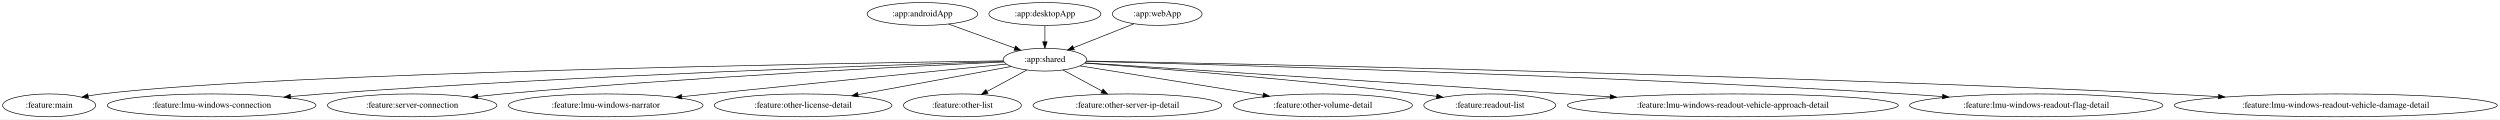
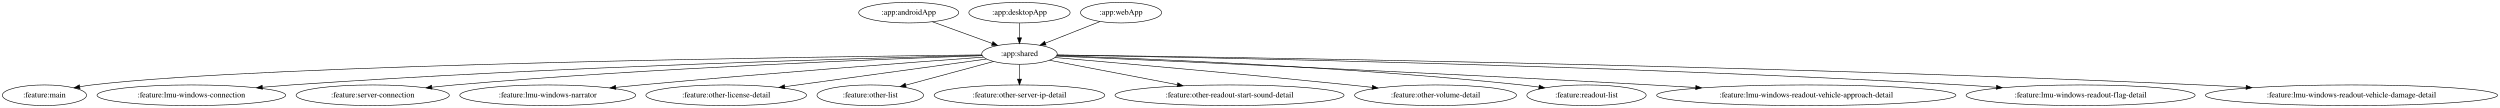
- <svg xmlns="http://www.w3.org/2000/svg" width="3939pt" height="188pt" viewBox="0.00 0.00 3939.22 188.00">
+ <svg xmlns="http://www.w3.org/2000/svg" width="4356pt" height="188pt" viewBox="0.00 0.00 4356.22 188.00">
  <g id="graph0" class="graph" transform="scale(1 1) rotate(0) translate(4 184)">
-     <polygon fill="white" stroke="transparent" points="-4,4 -4,-184 3935.22,-184 3935.22,4 -4,4" />
+     <polygon fill="white" stroke="transparent" points="-4,4 -4,-184 4352.22,-184 4352.22,4 -4,4" />
    <g id="node1" class="node">
-       <ellipse fill="none" stroke="black" cx="1449.44" cy="-162" rx="87.18" ry="18" />
-       <text text-anchor="middle" x="1449.44" y="-158.3" font-family="Times,serif" font-size="14.00">:app:androidApp</text>
+       <ellipse fill="none" stroke="black" cx="1579.44" cy="-162" rx="87.18" ry="18" />
+       <text text-anchor="middle" x="1579.44" y="-158.3" font-family="Times,serif" font-size="14.00">:app:androidApp</text>
    </g>
    <g id="node2" class="node">
-       <ellipse fill="none" stroke="black" cx="1642.44" cy="-90" rx="65.79" ry="18" />
-       <text text-anchor="middle" x="1642.44" y="-86.3" font-family="Times,serif" font-size="14.00">:app:shared</text>
+       <ellipse fill="none" stroke="black" cx="1772.44" cy="-90" rx="65.79" ry="18" />
+       <text text-anchor="middle" x="1772.44" y="-86.3" font-family="Times,serif" font-size="14.00">:app:shared</text>
    </g>
    <g id="edge1" class="edge">
-       <path fill="none" stroke="black" d="M1490.85,-145.98C1521.36,-134.92 1562.93,-119.84 1594.82,-108.27" />
-       <polygon fill="black" stroke="black" points="1596.18,-111.5 1604.38,-104.8 1593.79,-104.92 1596.18,-111.5" />
+       <path fill="none" stroke="black" d="M1620.85,-145.98C1651.36,-134.92 1692.93,-119.84 1724.82,-108.27" />
+       <polygon fill="black" stroke="black" points="1726.18,-111.5 1734.38,-104.8 1723.79,-104.92 1726.18,-111.5" />
    </g>
    <g id="node4" class="node">
      <ellipse fill="none" stroke="black" cx="73.44" cy="-18" rx="73.39" ry="18" />
      <text text-anchor="middle" x="73.44" y="-14.3" font-family="Times,serif" font-size="14.00">:feature:main</text>
    </g>
    <g id="edge3" class="edge">
-       <path fill="none" stroke="black" d="M1576.74,-88.11C1327.1,-84.51 437.44,-69.55 156.44,-36 149.57,-35.18 142.43,-34.09 135.34,-32.85" />
-       <polygon fill="black" stroke="black" points="135.5,-29.32 125.03,-30.95 134.23,-36.2 135.5,-29.32" />
+       <path fill="none" stroke="black" d="M1706.91,-88.33C1443.9,-85.42 464.31,-72.31 156.44,-36 149.57,-35.19 142.43,-34.1 135.34,-32.87" />
+       <polygon fill="black" stroke="black" points="135.49,-29.34 125.03,-30.97 134.23,-36.22 135.49,-29.34" />
    </g>
    <g id="node5" class="node">
      <ellipse fill="none" stroke="black" cx="329.44" cy="-18" rx="164.37" ry="18" />
      <text text-anchor="middle" x="329.44" y="-14.3" font-family="Times,serif" font-size="14.00">:feature:lmu-windows-connection</text>
    </g>
    <g id="edge4" class="edge">
-       <path fill="none" stroke="black" d="M1577.52,-87.14C1403.42,-81.89 911.66,-65.42 503.44,-36 487.4,-34.84 470.54,-33.44 453.89,-31.93" />
-       <polygon fill="black" stroke="black" points="453.84,-28.42 443.56,-30.99 453.2,-35.39 453.84,-28.42" />
+       <path fill="none" stroke="black" d="M1707.33,-87.56C1520.06,-83.14 964.01,-68.09 503.44,-36 487.27,-34.87 470.27,-33.48 453.5,-31.97" />
+       <polygon fill="black" stroke="black" points="453.36,-28.45 443.09,-31.02 452.73,-35.42 453.36,-28.45" />
    </g>
    <g id="node6" class="node">
      <ellipse fill="none" stroke="black" cx="645.44" cy="-18" rx="133.48" ry="18" />
      <text text-anchor="middle" x="645.44" y="-14.3" font-family="Times,serif" font-size="14.00">:feature:server-connection</text>
    </g>
    <g id="edge5" class="edge">
-       <path fill="none" stroke="black" d="M1578.07,-86.25C1435.59,-79.88 1082.86,-62.61 788.44,-36 775.65,-34.84 762.22,-33.47 748.94,-32" />
-       <polygon fill="black" stroke="black" points="749.15,-28.5 738.82,-30.87 748.37,-35.46 749.15,-28.5" />
+       <path fill="none" stroke="black" d="M1707.58,-86.95C1549.94,-81.67 1134.24,-65.84 788.44,-36 775.54,-34.89 762.01,-33.53 748.62,-32.07" />
+       <polygon fill="black" stroke="black" points="748.76,-28.56 738.43,-30.94 747.98,-35.52 748.76,-28.56" />
    </g>
    <g id="node7" class="node">
      <ellipse fill="none" stroke="black" cx="950.44" cy="-18" rx="153.27" ry="18" />
      <text text-anchor="middle" x="950.44" y="-14.3" font-family="Times,serif" font-size="14.00">:feature:lmu-windows-narrator</text>
    </g>
    <g id="edge6" class="edge">
-       <path fill="none" stroke="black" d="M1581.63,-83.02C1483.08,-73.3 1282.4,-53.41 1112.44,-36 1098.86,-34.61 1084.64,-33.14 1070.5,-31.67" />
-       <polygon fill="black" stroke="black" points="1070.54,-28.15 1060.24,-30.59 1069.82,-35.11 1070.54,-28.15" />
+       <path fill="none" stroke="black" d="M1709.61,-84.47C1592.22,-75.89 1331.64,-56.3 1112.44,-36 1098.37,-34.7 1083.62,-33.25 1069,-31.78" />
+       <polygon fill="black" stroke="black" points="1069.2,-28.28 1058.9,-30.75 1068.49,-35.24 1069.2,-28.28" />
    </g>
    <g id="node8" class="node">
      <ellipse fill="none" stroke="black" cx="1261.44" cy="-18" rx="139.98" ry="18" />
      <text text-anchor="middle" x="1261.44" y="-14.3" font-family="Times,serif" font-size="14.00">:feature:other-license-detail</text>
    </g>
    <g id="edge7" class="edge">
-       <path fill="none" stroke="black" d="M1589.47,-79.27C1527.07,-67.8 1422.54,-48.6 1348.25,-34.95" />
-       <polygon fill="black" stroke="black" points="1348.45,-31.43 1337.98,-33.06 1347.18,-38.31 1348.45,-31.43" />
+       <path fill="none" stroke="black" d="M1714.82,-81.11C1629.61,-69.43 1468.73,-47.4 1363.33,-32.96" />
+       <polygon fill="black" stroke="black" points="1363.69,-29.47 1353.3,-31.58 1362.74,-36.41 1363.69,-29.47" />
    </g>
    <g id="node9" class="node">
      <ellipse fill="none" stroke="black" cx="1512.44" cy="-18" rx="92.88" ry="18" />
      <text text-anchor="middle" x="1512.44" y="-14.3" font-family="Times,serif" font-size="14.00">:feature:other-list</text>
    </g>
    <g id="edge8" class="edge">
-       <path fill="none" stroke="black" d="M1613.91,-73.64C1595.51,-63.73 1571.33,-50.71 1551.19,-39.87" />
-       <polygon fill="black" stroke="black" points="1552.72,-36.71 1542.26,-35.06 1549.41,-42.88 1552.72,-36.71" />
+       <path fill="none" stroke="black" d="M1727.45,-76.89C1685.12,-65.49 1621.36,-48.32 1574.26,-35.64" />
+       <polygon fill="black" stroke="black" points="1575.04,-32.23 1564.48,-33.01 1573.22,-38.99 1575.04,-32.23" />
    </g>
    <g id="node10" class="node">
      <ellipse fill="none" stroke="black" cx="1772.44" cy="-18" rx="148.67" ry="18" />
      <text text-anchor="middle" x="1772.44" y="-14.3" font-family="Times,serif" font-size="14.00">:feature:other-server-ip-detail</text>
    </g>
    <g id="edge9" class="edge">
-       <path fill="none" stroke="black" d="M1670.97,-73.64C1688.99,-63.94 1712.54,-51.26 1732.41,-40.56" />
-       <polygon fill="black" stroke="black" points="1734.11,-43.62 1741.25,-35.8 1730.79,-37.45 1734.11,-43.62" />
+       <path fill="none" stroke="black" d="M1772.44,-71.7C1772.44,-63.98 1772.44,-54.71 1772.44,-46.11" />
+       <polygon fill="black" stroke="black" points="1775.94,-46.1 1772.44,-36.1 1768.94,-46.1 1775.94,-46.1" />
    </g>
    <g id="node11" class="node">
-       <ellipse fill="none" stroke="black" cx="2080.44" cy="-18" rx="141.07" ry="18" />
-       <text text-anchor="middle" x="2080.44" y="-14.3" font-family="Times,serif" font-size="14.00">:feature:other-volume-detail</text>
+       <ellipse fill="none" stroke="black" cx="2138.44" cy="-18" rx="199.56" ry="18" />
+       <text text-anchor="middle" x="2138.44" y="-14.3" font-family="Times,serif" font-size="14.00">:feature:other-readout-start-sound-detail</text>
    </g>
    <g id="edge10" class="edge">
-       <path fill="none" stroke="black" d="M1697.92,-80.13C1770.4,-68.55 1898.4,-48.09 1986.22,-34.06" />
-       <polygon fill="black" stroke="black" points="1986.87,-37.5 1996.19,-32.46 1985.76,-30.59 1986.87,-37.5" />
+       <path fill="none" stroke="black" d="M1824.88,-78.97C1882.81,-67.89 1977.17,-49.84 2047.27,-36.44" />
+       <polygon fill="black" stroke="black" points="2048.26,-39.81 2057.42,-34.5 2046.94,-32.94 2048.26,-39.81" />
    </g>
    <g id="node12" class="node">
-       <ellipse fill="none" stroke="black" cx="2343.44" cy="-18" rx="103.98" ry="18" />
-       <text text-anchor="middle" x="2343.44" y="-14.3" font-family="Times,serif" font-size="14.00">:feature:readout-list</text>
+       <ellipse fill="none" stroke="black" cx="2497.44" cy="-18" rx="141.07" ry="18" />
+       <text text-anchor="middle" x="2497.44" y="-14.3" font-family="Times,serif" font-size="14.00">:feature:other-volume-detail</text>
    </g>
    <g id="edge11" class="edge">
-       <path fill="none" stroke="black" d="M1705.23,-84.57C1812.9,-76.7 2039.63,-58.93 2230.44,-36 2239.87,-34.87 2249.73,-33.56 2259.52,-32.19" />
-       <polygon fill="black" stroke="black" points="2260.27,-35.62 2269.68,-30.74 2259.28,-28.69 2260.27,-35.62" />
+       <path fill="none" stroke="black" d="M1834.18,-83.74C1939.51,-74.66 2160.71,-55.19 2347.44,-36 2360.22,-34.69 2373.6,-33.25 2386.89,-31.79" />
+       <polygon fill="black" stroke="black" points="2387.47,-35.25 2397.02,-30.68 2386.7,-28.29 2387.47,-35.25" />
    </g>
    <g id="node13" class="node">
-       <ellipse fill="none" stroke="black" cx="2726.44" cy="-18" rx="260.75" ry="18" />
-       <text text-anchor="middle" x="2726.44" y="-14.3" font-family="Times,serif" font-size="14.00">:feature:lmu-windows-readout-vehicle-approach-detail</text>
+       <ellipse fill="none" stroke="black" cx="2760.44" cy="-18" rx="103.98" ry="18" />
+       <text text-anchor="middle" x="2760.44" y="-14.3" font-family="Times,serif" font-size="14.00">:feature:readout-list</text>
    </g>
    <g id="edge12" class="edge">
-       <path fill="none" stroke="black" d="M1705.81,-84.91C1864.48,-74.66 2283.99,-47.57 2533.01,-31.49" />
-       <polygon fill="black" stroke="black" points="2533.51,-34.97 2543.26,-30.83 2533.06,-27.98 2533.51,-34.97" />
+       <path fill="none" stroke="black" d="M1837.37,-87.04C1982.77,-82.22 2345.5,-67.79 2647.44,-36 2657.21,-34.97 2667.42,-33.71 2677.55,-32.33" />
+       <polygon fill="black" stroke="black" points="2678.2,-35.77 2687.62,-30.93 2677.23,-28.84 2678.2,-35.77" />
    </g>
    <g id="node14" class="node">
-       <ellipse fill="none" stroke="black" cx="3204.44" cy="-18" rx="199.56" ry="18" />
-       <text text-anchor="middle" x="3204.44" y="-14.3" font-family="Times,serif" font-size="14.00">:feature:lmu-windows-readout-flag-detail</text>
+       <ellipse fill="none" stroke="black" cx="3143.44" cy="-18" rx="260.75" ry="18" />
+       <text text-anchor="middle" x="3143.44" y="-14.3" font-family="Times,serif" font-size="14.00">:feature:lmu-windows-readout-vehicle-approach-detail</text>
    </g>
    <g id="edge13" class="edge">
-       <path fill="none" stroke="black" d="M1707.67,-87.43C1903.14,-82.51 2501.26,-65.91 2996.44,-36 3015.93,-34.82 3036.44,-33.39 3056.66,-31.86" />
-       <polygon fill="black" stroke="black" points="3057.18,-35.33 3066.88,-31.07 3056.65,-28.35 3057.18,-35.33" />
+       <path fill="none" stroke="black" d="M1836.68,-86.24C2006.19,-78.88 2479.6,-57.88 2873.44,-36 2898.39,-34.61 2924.62,-33.07 2950.53,-31.49" />
+       <polygon fill="black" stroke="black" points="2951.06,-34.97 2960.83,-30.87 2950.64,-27.98 2951.06,-34.97" />
    </g>
    <g id="node15" class="node">
-       <ellipse fill="none" stroke="black" cx="3676.44" cy="-18" rx="254.55" ry="18" />
-       <text text-anchor="middle" x="3676.44" y="-14.3" font-family="Times,serif" font-size="14.00">:feature:lmu-windows-readout-vehicle-damage-detail</text>
+       <ellipse fill="none" stroke="black" cx="3621.44" cy="-18" rx="199.56" ry="18" />
+       <text text-anchor="middle" x="3621.44" y="-14.3" font-family="Times,serif" font-size="14.00">:feature:lmu-windows-readout-flag-detail</text>
    </g>
    <g id="edge14" class="edge">
-       <path fill="none" stroke="black" d="M1708.01,-87.86C1940.59,-83.63 2747.84,-67.46 3413.44,-36 3438.77,-34.8 3465.46,-33.33 3491.73,-31.75" />
-       <polygon fill="black" stroke="black" points="3492.01,-35.24 3501.78,-31.14 3491.58,-28.25 3492.01,-35.24" />
+       <path fill="none" stroke="black" d="M1837.77,-88.05C2059.14,-84.57 2801.23,-70.88 3413.44,-36 3433.26,-34.87 3454.12,-33.45 3474.67,-31.9" />
+       <polygon fill="black" stroke="black" points="3475.03,-35.39 3484.73,-31.14 3474.49,-28.41 3475.03,-35.39" />
+     </g>
+     <g id="node16" class="node">
+       <ellipse fill="none" stroke="black" cx="4093.44" cy="-18" rx="254.55" ry="18" />
+       <text text-anchor="middle" x="4093.44" y="-14.3" font-family="Times,serif" font-size="14.00">:feature:lmu-windows-readout-vehicle-damage-detail</text>
+     </g>
+     <g id="edge15" class="edge">
+       <path fill="none" stroke="black" d="M1837.79,-88.24C2092.89,-85.08 3046.28,-71.43 3830.44,-36 3856.08,-34.84 3883.11,-33.38 3909.68,-31.79" />
+       <polygon fill="black" stroke="black" points="3910.07,-35.27 3919.84,-31.18 3909.65,-28.29 3910.07,-35.27" />
    </g>
    <g id="node3" class="node">
-       <ellipse fill="none" stroke="black" cx="1642.44" cy="-162" rx="88.28" ry="18" />
-       <text text-anchor="middle" x="1642.44" y="-158.3" font-family="Times,serif" font-size="14.00">:app:desktopApp</text>
+       <ellipse fill="none" stroke="black" cx="1772.44" cy="-162" rx="88.28" ry="18" />
+       <text text-anchor="middle" x="1772.44" y="-158.3" font-family="Times,serif" font-size="14.00">:app:desktopApp</text>
    </g>
    <g id="edge2" class="edge">
-       <path fill="none" stroke="black" d="M1642.44,-143.7C1642.44,-135.98 1642.44,-126.71 1642.44,-118.11" />
-       <polygon fill="black" stroke="black" points="1645.94,-118.1 1642.44,-108.1 1638.94,-118.1 1645.94,-118.1" />
+       <path fill="none" stroke="black" d="M1772.44,-143.7C1772.44,-135.98 1772.44,-126.71 1772.44,-118.11" />
+       <polygon fill="black" stroke="black" points="1775.94,-118.1 1772.44,-108.1 1768.94,-118.1 1775.94,-118.1" />
    </g>
-     <g id="node16" class="node">
-       <ellipse fill="none" stroke="black" cx="1819.44" cy="-162" rx="70.69" ry="18" />
-       <text text-anchor="middle" x="1819.44" y="-158.3" font-family="Times,serif" font-size="14.00">:app:webApp</text>
+     <g id="node17" class="node">
+       <ellipse fill="none" stroke="black" cx="1949.44" cy="-162" rx="70.69" ry="18" />
+       <text text-anchor="middle" x="1949.44" y="-158.3" font-family="Times,serif" font-size="14.00">:app:webApp</text>
    </g>
-     <g id="edge15" class="edge">
-       <path fill="none" stroke="black" d="M1782.77,-146.5C1755.2,-135.59 1717.28,-120.6 1687.81,-108.94" />
-       <polygon fill="black" stroke="black" points="1688.75,-105.55 1678.16,-105.13 1686.18,-112.06 1688.75,-105.55" />
+     <g id="edge16" class="edge">
+       <path fill="none" stroke="black" d="M1912.77,-146.5C1885.2,-135.59 1847.28,-120.6 1817.81,-108.94" />
+       <polygon fill="black" stroke="black" points="1818.75,-105.55 1808.16,-105.13 1816.18,-112.06 1818.75,-105.55" />
    </g>
  </g>
</svg>
